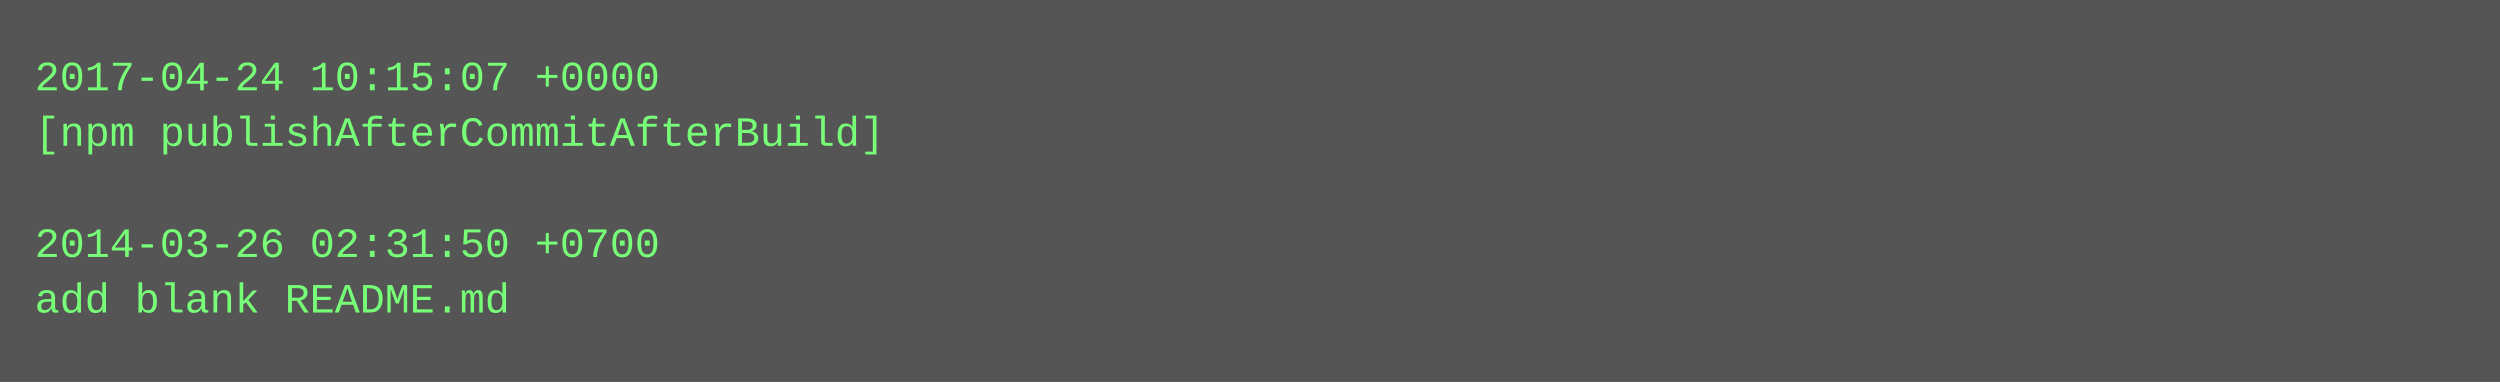
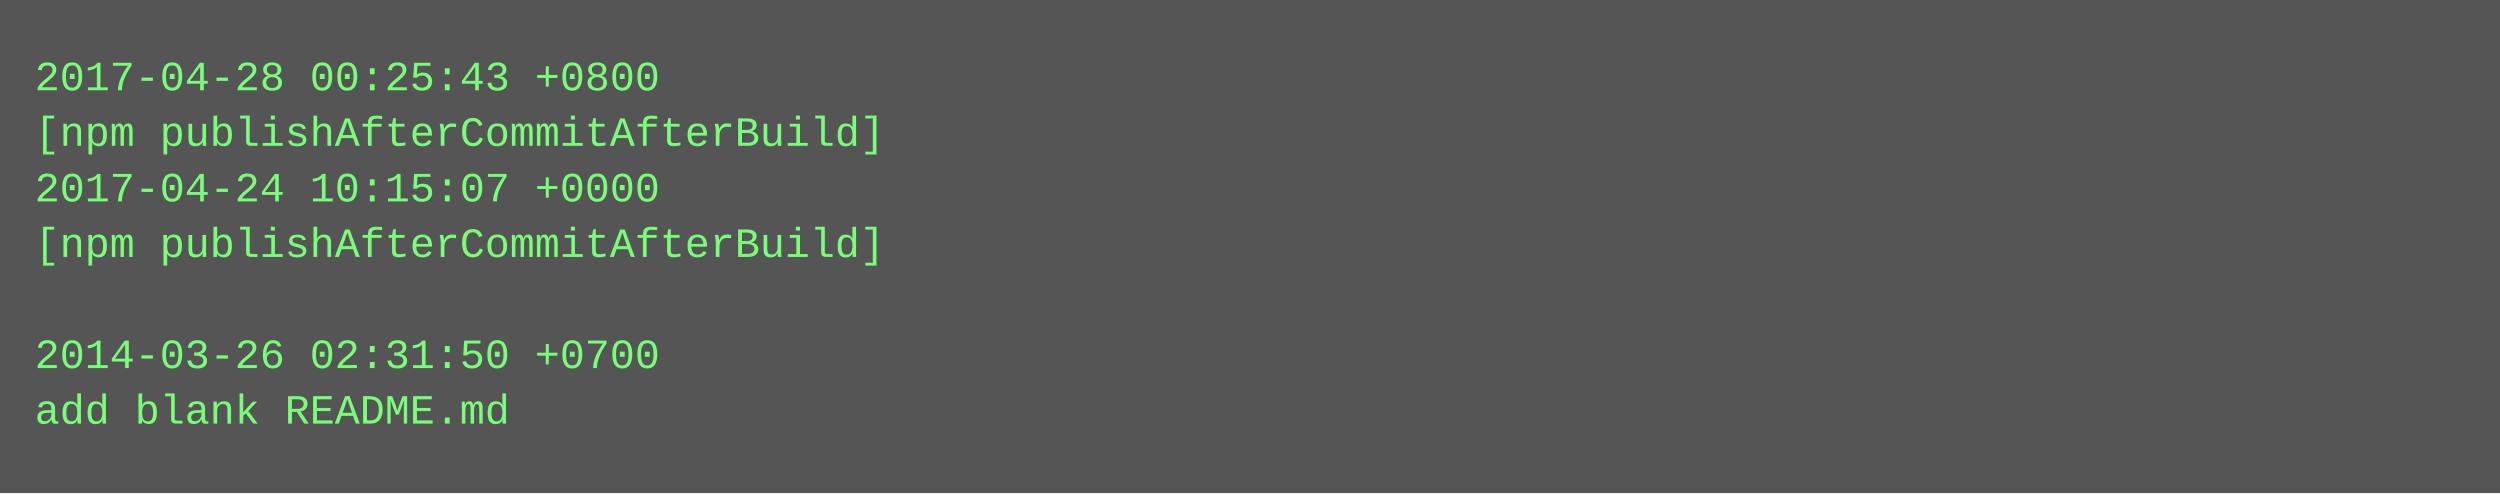
- <svg xmlns="http://www.w3.org/2000/svg" height="110" width="720">
-   <rect height="110" fill="#555" width="720" />
+ <svg xmlns="http://www.w3.org/2000/svg" height="142" width="720">
+   <rect height="142" fill="#555" width="720" />
  <text fill="#7f7" font-family="Courier New" font-size="12" xml:space="preserve">
-     <tspan x="10" y="26">2017-04-24 10:15:07 +0000</tspan>
+     <tspan x="10" y="26">2017-04-28 00:25:43 +0800</tspan>
    <tspan x="10" y="42">[npm publishAfterCommitAfterBuild]</tspan>
-     <tspan x="10" y="58" />
-     <tspan x="10" y="74">2014-03-26 02:31:50 +0700</tspan>
-     <tspan x="10" y="90">add blank README.md</tspan>
+     <tspan x="10" y="58">2017-04-24 10:15:07 +0000</tspan>
+     <tspan x="10" y="74">[npm publishAfterCommitAfterBuild]</tspan>
+     <tspan x="10" y="90" />
+     <tspan x="10" y="106">2014-03-26 02:31:50 +0700</tspan>
+     <tspan x="10" y="122">add blank README.md</tspan>
  </text>
</svg>
